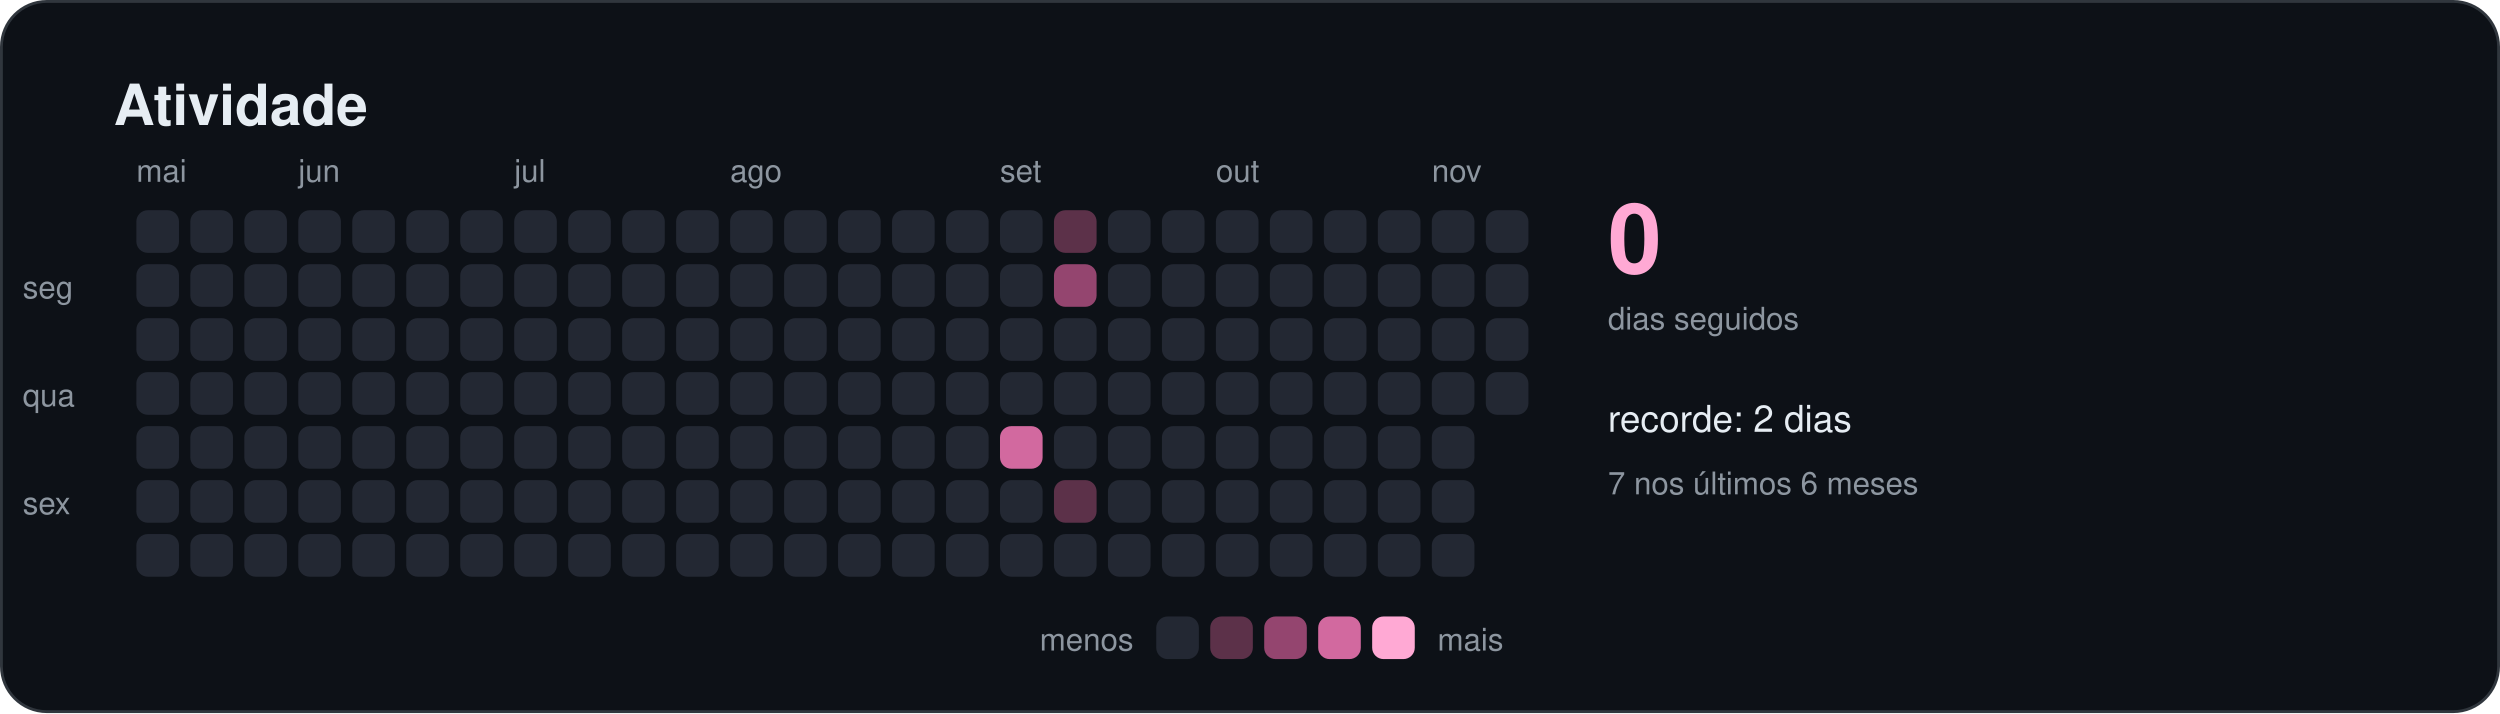
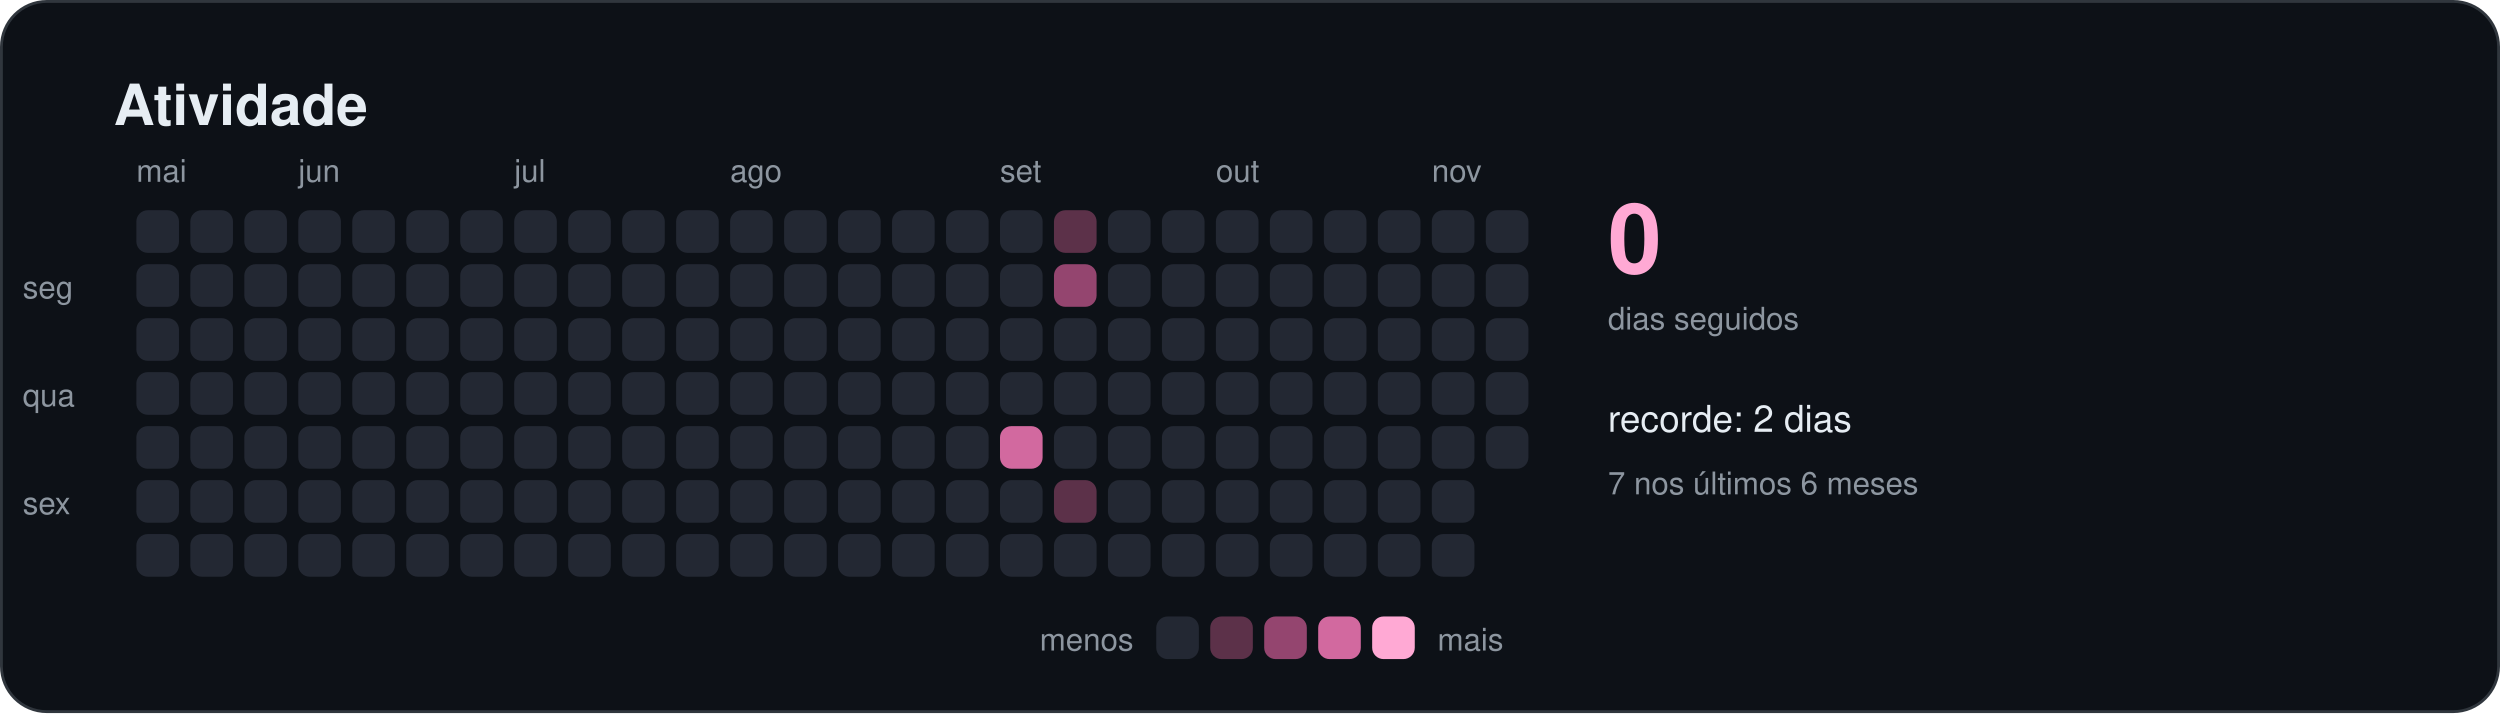
<svg xmlns="http://www.w3.org/2000/svg" width="880" height="251" viewBox="0 0 880 251" role="img" aria-labelledby="titulo">
  <style>
    text { font-family: -apple-system, BlinkMacSystemFont, "Segoe UI", Helvetica, Arial, sans-serif; fill: #e6edf3; }
    .titulo { font-size: 20px; font-weight: 600; }
    .suave { font-size: 11px; fill: #8d96a0; }
    .rotulo { font-size: 13px; font-weight: 500; }
    .numero { font-size: 34px; font-weight: 700; fill: #ffa9d4; }
  </style>
  <rect x="0.5" y="0.5" width="879" height="250" rx="16" fill="#0d1117" stroke="#30363d" />
  <text x="40" y="44" class="titulo">Atividade</text>
  <rect x="48" y="74" width="15" height="15" rx="4" fill="#232833" />
  <rect x="48" y="93" width="15" height="15" rx="4" fill="#232833" />
  <rect x="48" y="112" width="15" height="15" rx="4" fill="#232833" />
  <rect x="48" y="131" width="15" height="15" rx="4" fill="#232833" />
  <rect x="48" y="150" width="15" height="15" rx="4" fill="#232833" />
  <rect x="48" y="169" width="15" height="15" rx="4" fill="#232833" />
  <rect x="48" y="188" width="15" height="15" rx="4" fill="#232833" />
  <text x="48" y="64" class="suave">mai</text>
  <rect x="67" y="74" width="15" height="15" rx="4" fill="#232833" />
  <rect x="67" y="93" width="15" height="15" rx="4" fill="#232833" />
  <rect x="67" y="112" width="15" height="15" rx="4" fill="#232833" />
  <rect x="67" y="131" width="15" height="15" rx="4" fill="#232833" />
  <rect x="67" y="150" width="15" height="15" rx="4" fill="#232833" />
  <rect x="67" y="169" width="15" height="15" rx="4" fill="#232833" />
  <rect x="67" y="188" width="15" height="15" rx="4" fill="#232833" />
  <rect x="86" y="74" width="15" height="15" rx="4" fill="#232833" />
  <rect x="86" y="93" width="15" height="15" rx="4" fill="#232833" />
  <rect x="86" y="112" width="15" height="15" rx="4" fill="#232833" />
  <rect x="86" y="131" width="15" height="15" rx="4" fill="#232833" />
  <rect x="86" y="150" width="15" height="15" rx="4" fill="#232833" />
  <rect x="86" y="169" width="15" height="15" rx="4" fill="#232833" />
  <rect x="86" y="188" width="15" height="15" rx="4" fill="#232833" />
  <rect x="105" y="74" width="15" height="15" rx="4" fill="#232833" />
  <rect x="105" y="93" width="15" height="15" rx="4" fill="#232833" />
  <rect x="105" y="112" width="15" height="15" rx="4" fill="#232833" />
  <rect x="105" y="131" width="15" height="15" rx="4" fill="#232833" />
  <rect x="105" y="150" width="15" height="15" rx="4" fill="#232833" />
  <rect x="105" y="169" width="15" height="15" rx="4" fill="#232833" />
  <rect x="105" y="188" width="15" height="15" rx="4" fill="#232833" />
  <text x="105" y="64" class="suave">jun</text>
  <rect x="124" y="74" width="15" height="15" rx="4" fill="#232833" />
  <rect x="124" y="93" width="15" height="15" rx="4" fill="#232833" />
  <rect x="124" y="112" width="15" height="15" rx="4" fill="#232833" />
  <rect x="124" y="131" width="15" height="15" rx="4" fill="#232833" />
  <rect x="124" y="150" width="15" height="15" rx="4" fill="#232833" />
  <rect x="124" y="169" width="15" height="15" rx="4" fill="#232833" />
  <rect x="124" y="188" width="15" height="15" rx="4" fill="#232833" />
  <rect x="143" y="74" width="15" height="15" rx="4" fill="#232833" />
  <rect x="143" y="93" width="15" height="15" rx="4" fill="#232833" />
  <rect x="143" y="112" width="15" height="15" rx="4" fill="#232833" />
  <rect x="143" y="131" width="15" height="15" rx="4" fill="#232833" />
  <rect x="143" y="150" width="15" height="15" rx="4" fill="#232833" />
  <rect x="143" y="169" width="15" height="15" rx="4" fill="#232833" />
  <rect x="143" y="188" width="15" height="15" rx="4" fill="#232833" />
  <rect x="162" y="74" width="15" height="15" rx="4" fill="#232833" />
  <rect x="162" y="93" width="15" height="15" rx="4" fill="#232833" />
  <rect x="162" y="112" width="15" height="15" rx="4" fill="#232833" />
  <rect x="162" y="131" width="15" height="15" rx="4" fill="#232833" />
  <rect x="162" y="150" width="15" height="15" rx="4" fill="#232833" />
  <rect x="162" y="169" width="15" height="15" rx="4" fill="#232833" />
  <rect x="162" y="188" width="15" height="15" rx="4" fill="#232833" />
  <rect x="181" y="74" width="15" height="15" rx="4" fill="#232833" />
  <rect x="181" y="93" width="15" height="15" rx="4" fill="#232833" />
  <rect x="181" y="112" width="15" height="15" rx="4" fill="#232833" />
  <rect x="181" y="131" width="15" height="15" rx="4" fill="#232833" />
  <rect x="181" y="150" width="15" height="15" rx="4" fill="#232833" />
  <rect x="181" y="169" width="15" height="15" rx="4" fill="#232833" />
  <rect x="181" y="188" width="15" height="15" rx="4" fill="#232833" />
  <text x="181" y="64" class="suave">jul</text>
  <rect x="200" y="74" width="15" height="15" rx="4" fill="#232833" />
  <rect x="200" y="93" width="15" height="15" rx="4" fill="#232833" />
  <rect x="200" y="112" width="15" height="15" rx="4" fill="#232833" />
  <rect x="200" y="131" width="15" height="15" rx="4" fill="#232833" />
  <rect x="200" y="150" width="15" height="15" rx="4" fill="#232833" />
  <rect x="200" y="169" width="15" height="15" rx="4" fill="#232833" />
  <rect x="200" y="188" width="15" height="15" rx="4" fill="#232833" />
  <rect x="219" y="74" width="15" height="15" rx="4" fill="#232833" />
  <rect x="219" y="93" width="15" height="15" rx="4" fill="#232833" />
  <rect x="219" y="112" width="15" height="15" rx="4" fill="#232833" />
  <rect x="219" y="131" width="15" height="15" rx="4" fill="#232833" />
  <rect x="219" y="150" width="15" height="15" rx="4" fill="#232833" />
  <rect x="219" y="169" width="15" height="15" rx="4" fill="#232833" />
  <rect x="219" y="188" width="15" height="15" rx="4" fill="#232833" />
  <rect x="238" y="74" width="15" height="15" rx="4" fill="#232833" />
  <rect x="238" y="93" width="15" height="15" rx="4" fill="#232833" />
  <rect x="238" y="112" width="15" height="15" rx="4" fill="#232833" />
  <rect x="238" y="131" width="15" height="15" rx="4" fill="#232833" />
  <rect x="238" y="150" width="15" height="15" rx="4" fill="#232833" />
  <rect x="238" y="169" width="15" height="15" rx="4" fill="#232833" />
  <rect x="238" y="188" width="15" height="15" rx="4" fill="#232833" />
  <rect x="257" y="74" width="15" height="15" rx="4" fill="#232833" />
  <rect x="257" y="93" width="15" height="15" rx="4" fill="#232833" />
  <rect x="257" y="112" width="15" height="15" rx="4" fill="#232833" />
  <rect x="257" y="131" width="15" height="15" rx="4" fill="#232833" />
  <rect x="257" y="150" width="15" height="15" rx="4" fill="#232833" />
  <rect x="257" y="169" width="15" height="15" rx="4" fill="#232833" />
  <rect x="257" y="188" width="15" height="15" rx="4" fill="#232833" />
  <text x="257" y="64" class="suave">ago</text>
  <rect x="276" y="74" width="15" height="15" rx="4" fill="#232833" />
  <rect x="276" y="93" width="15" height="15" rx="4" fill="#232833" />
  <rect x="276" y="112" width="15" height="15" rx="4" fill="#232833" />
  <rect x="276" y="131" width="15" height="15" rx="4" fill="#232833" />
  <rect x="276" y="150" width="15" height="15" rx="4" fill="#232833" />
  <rect x="276" y="169" width="15" height="15" rx="4" fill="#232833" />
  <rect x="276" y="188" width="15" height="15" rx="4" fill="#232833" />
  <rect x="295" y="74" width="15" height="15" rx="4" fill="#232833" />
  <rect x="295" y="93" width="15" height="15" rx="4" fill="#232833" />
  <rect x="295" y="112" width="15" height="15" rx="4" fill="#232833" />
  <rect x="295" y="131" width="15" height="15" rx="4" fill="#232833" />
  <rect x="295" y="150" width="15" height="15" rx="4" fill="#232833" />
  <rect x="295" y="169" width="15" height="15" rx="4" fill="#232833" />
  <rect x="295" y="188" width="15" height="15" rx="4" fill="#232833" />
  <rect x="314" y="74" width="15" height="15" rx="4" fill="#232833" />
  <rect x="314" y="93" width="15" height="15" rx="4" fill="#232833" />
  <rect x="314" y="112" width="15" height="15" rx="4" fill="#232833" />
  <rect x="314" y="131" width="15" height="15" rx="4" fill="#232833" />
  <rect x="314" y="150" width="15" height="15" rx="4" fill="#232833" />
  <rect x="314" y="169" width="15" height="15" rx="4" fill="#232833" />
  <rect x="314" y="188" width="15" height="15" rx="4" fill="#232833" />
  <rect x="333" y="74" width="15" height="15" rx="4" fill="#232833" />
  <rect x="333" y="93" width="15" height="15" rx="4" fill="#232833" />
  <rect x="333" y="112" width="15" height="15" rx="4" fill="#232833" />
  <rect x="333" y="131" width="15" height="15" rx="4" fill="#232833" />
  <rect x="333" y="150" width="15" height="15" rx="4" fill="#232833" />
  <rect x="333" y="169" width="15" height="15" rx="4" fill="#232833" />
  <rect x="333" y="188" width="15" height="15" rx="4" fill="#232833" />
  <rect x="352" y="74" width="15" height="15" rx="4" fill="#232833" />
  <rect x="352" y="93" width="15" height="15" rx="4" fill="#232833" />
  <rect x="352" y="112" width="15" height="15" rx="4" fill="#232833" />
  <rect x="352" y="131" width="15" height="15" rx="4" fill="#232833" />
  <rect x="352" y="150" width="15" height="15" rx="4" fill="#d2699f" />
  <rect x="352" y="169" width="15" height="15" rx="4" fill="#232833" />
  <rect x="352" y="188" width="15" height="15" rx="4" fill="#232833" />
  <text x="352" y="64" class="suave">set</text>
  <rect x="371" y="74" width="15" height="15" rx="4" fill="#5c3149" />
  <rect x="371" y="93" width="15" height="15" rx="4" fill="#94456f" />
  <rect x="371" y="112" width="15" height="15" rx="4" fill="#232833" />
  <rect x="371" y="131" width="15" height="15" rx="4" fill="#232833" />
  <rect x="371" y="150" width="15" height="15" rx="4" fill="#232833" />
  <rect x="371" y="169" width="15" height="15" rx="4" fill="#5c3149" />
  <rect x="371" y="188" width="15" height="15" rx="4" fill="#232833" />
  <rect x="390" y="74" width="15" height="15" rx="4" fill="#232833" />
  <rect x="390" y="93" width="15" height="15" rx="4" fill="#232833" />
  <rect x="390" y="112" width="15" height="15" rx="4" fill="#232833" />
  <rect x="390" y="131" width="15" height="15" rx="4" fill="#232833" />
  <rect x="390" y="150" width="15" height="15" rx="4" fill="#232833" />
  <rect x="390" y="169" width="15" height="15" rx="4" fill="#232833" />
  <rect x="390" y="188" width="15" height="15" rx="4" fill="#232833" />
  <rect x="409" y="74" width="15" height="15" rx="4" fill="#232833" />
  <rect x="409" y="93" width="15" height="15" rx="4" fill="#232833" />
  <rect x="409" y="112" width="15" height="15" rx="4" fill="#232833" />
  <rect x="409" y="131" width="15" height="15" rx="4" fill="#232833" />
  <rect x="409" y="150" width="15" height="15" rx="4" fill="#232833" />
  <rect x="409" y="169" width="15" height="15" rx="4" fill="#232833" />
  <rect x="409" y="188" width="15" height="15" rx="4" fill="#232833" />
  <rect x="428" y="74" width="15" height="15" rx="4" fill="#232833" />
  <rect x="428" y="93" width="15" height="15" rx="4" fill="#232833" />
  <rect x="428" y="112" width="15" height="15" rx="4" fill="#232833" />
  <rect x="428" y="131" width="15" height="15" rx="4" fill="#232833" />
  <rect x="428" y="150" width="15" height="15" rx="4" fill="#232833" />
  <rect x="428" y="169" width="15" height="15" rx="4" fill="#232833" />
  <rect x="428" y="188" width="15" height="15" rx="4" fill="#232833" />
  <text x="428" y="64" class="suave">out</text>
  <rect x="447" y="74" width="15" height="15" rx="4" fill="#232833" />
  <rect x="447" y="93" width="15" height="15" rx="4" fill="#232833" />
  <rect x="447" y="112" width="15" height="15" rx="4" fill="#232833" />
  <rect x="447" y="131" width="15" height="15" rx="4" fill="#232833" />
  <rect x="447" y="150" width="15" height="15" rx="4" fill="#232833" />
  <rect x="447" y="169" width="15" height="15" rx="4" fill="#232833" />
  <rect x="447" y="188" width="15" height="15" rx="4" fill="#232833" />
  <rect x="466" y="74" width="15" height="15" rx="4" fill="#232833" />
  <rect x="466" y="93" width="15" height="15" rx="4" fill="#232833" />
  <rect x="466" y="112" width="15" height="15" rx="4" fill="#232833" />
  <rect x="466" y="131" width="15" height="15" rx="4" fill="#232833" />
  <rect x="466" y="150" width="15" height="15" rx="4" fill="#232833" />
  <rect x="466" y="169" width="15" height="15" rx="4" fill="#232833" />
  <rect x="466" y="188" width="15" height="15" rx="4" fill="#232833" />
  <rect x="485" y="74" width="15" height="15" rx="4" fill="#232833" />
  <rect x="485" y="93" width="15" height="15" rx="4" fill="#232833" />
  <rect x="485" y="112" width="15" height="15" rx="4" fill="#232833" />
  <rect x="485" y="131" width="15" height="15" rx="4" fill="#232833" />
  <rect x="485" y="150" width="15" height="15" rx="4" fill="#232833" />
  <rect x="485" y="169" width="15" height="15" rx="4" fill="#232833" />
  <rect x="485" y="188" width="15" height="15" rx="4" fill="#232833" />
  <rect x="504" y="74" width="15" height="15" rx="4" fill="#232833" />
  <rect x="504" y="93" width="15" height="15" rx="4" fill="#232833" />
  <rect x="504" y="112" width="15" height="15" rx="4" fill="#232833" />
  <rect x="504" y="131" width="15" height="15" rx="4" fill="#232833" />
  <rect x="504" y="150" width="15" height="15" rx="4" fill="#232833" />
  <rect x="504" y="169" width="15" height="15" rx="4" fill="#232833" />
  <rect x="504" y="188" width="15" height="15" rx="4" fill="#232833" />
  <text x="504" y="64" class="suave">nov</text>
  <rect x="523" y="74" width="15" height="15" rx="4" fill="#232833" />
  <rect x="523" y="93" width="15" height="15" rx="4" fill="#232833" />
  <rect x="523" y="112" width="15" height="15" rx="4" fill="#232833" />
  <rect x="523" y="131" width="15" height="15" rx="4" fill="#232833" />
+   <rect x="523" y="150" width="15" height="15" rx="4" fill="#232833" />
  <text x="8" y="105" class="suave">seg</text>
  <text x="8" y="143" class="suave">qua</text>
  <text x="8" y="181" class="suave">sex</text>
  <text x="566" y="96" class="numero">0</text>
  <text x="566" y="116" class="suave">dias seguidos</text>
  <text x="566" y="152" class="rotulo">recorde: 2 dias</text>
  <text x="566" y="174" class="suave">7 nos últimos 6 meses</text>
  <text x="399" y="229" class="suave" text-anchor="end">menos</text>
  <rect x="407" y="217" width="15" height="15" rx="4" fill="#232833" />
  <rect x="426" y="217" width="15" height="15" rx="4" fill="#5c3149" />
  <rect x="445" y="217" width="15" height="15" rx="4" fill="#94456f" />
  <rect x="464" y="217" width="15" height="15" rx="4" fill="#d2699f" />
  <rect x="483" y="217" width="15" height="15" rx="4" fill="#ffa9d4" />
  <text x="506" y="229" class="suave">mais</text>
</svg>
